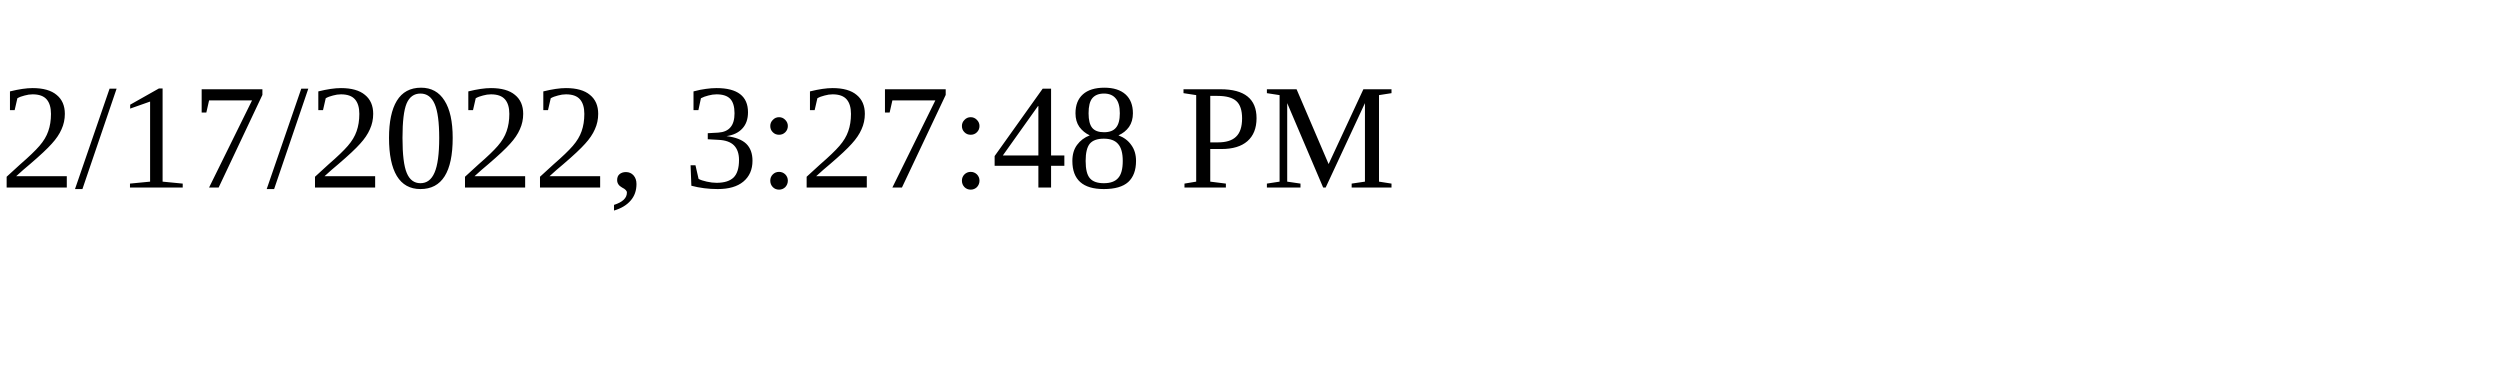
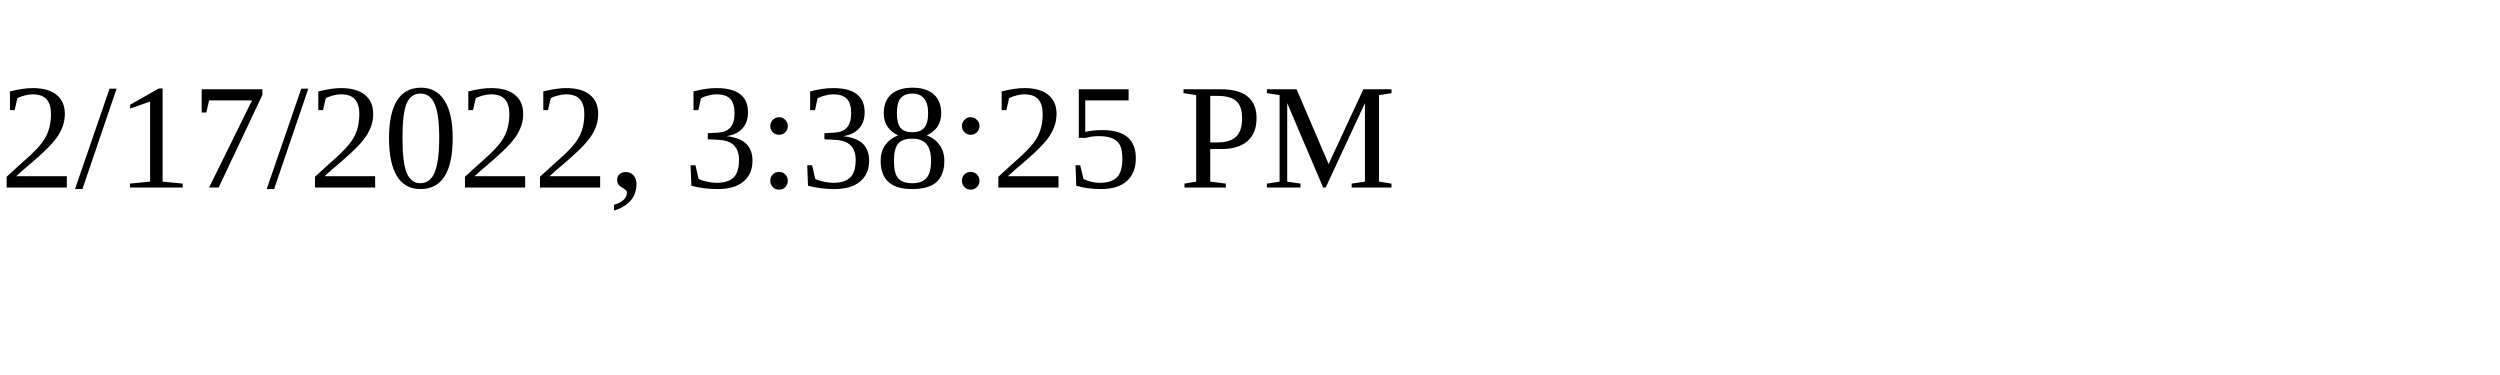
<svg xmlns="http://www.w3.org/2000/svg" height="30" width="200">
-   <text x="0" y="15">2/17/2022, 3:27:48 PM</text>
+   <text x="0" y="15">2/17/2022, 3:38:25 PM</text>
</svg>
